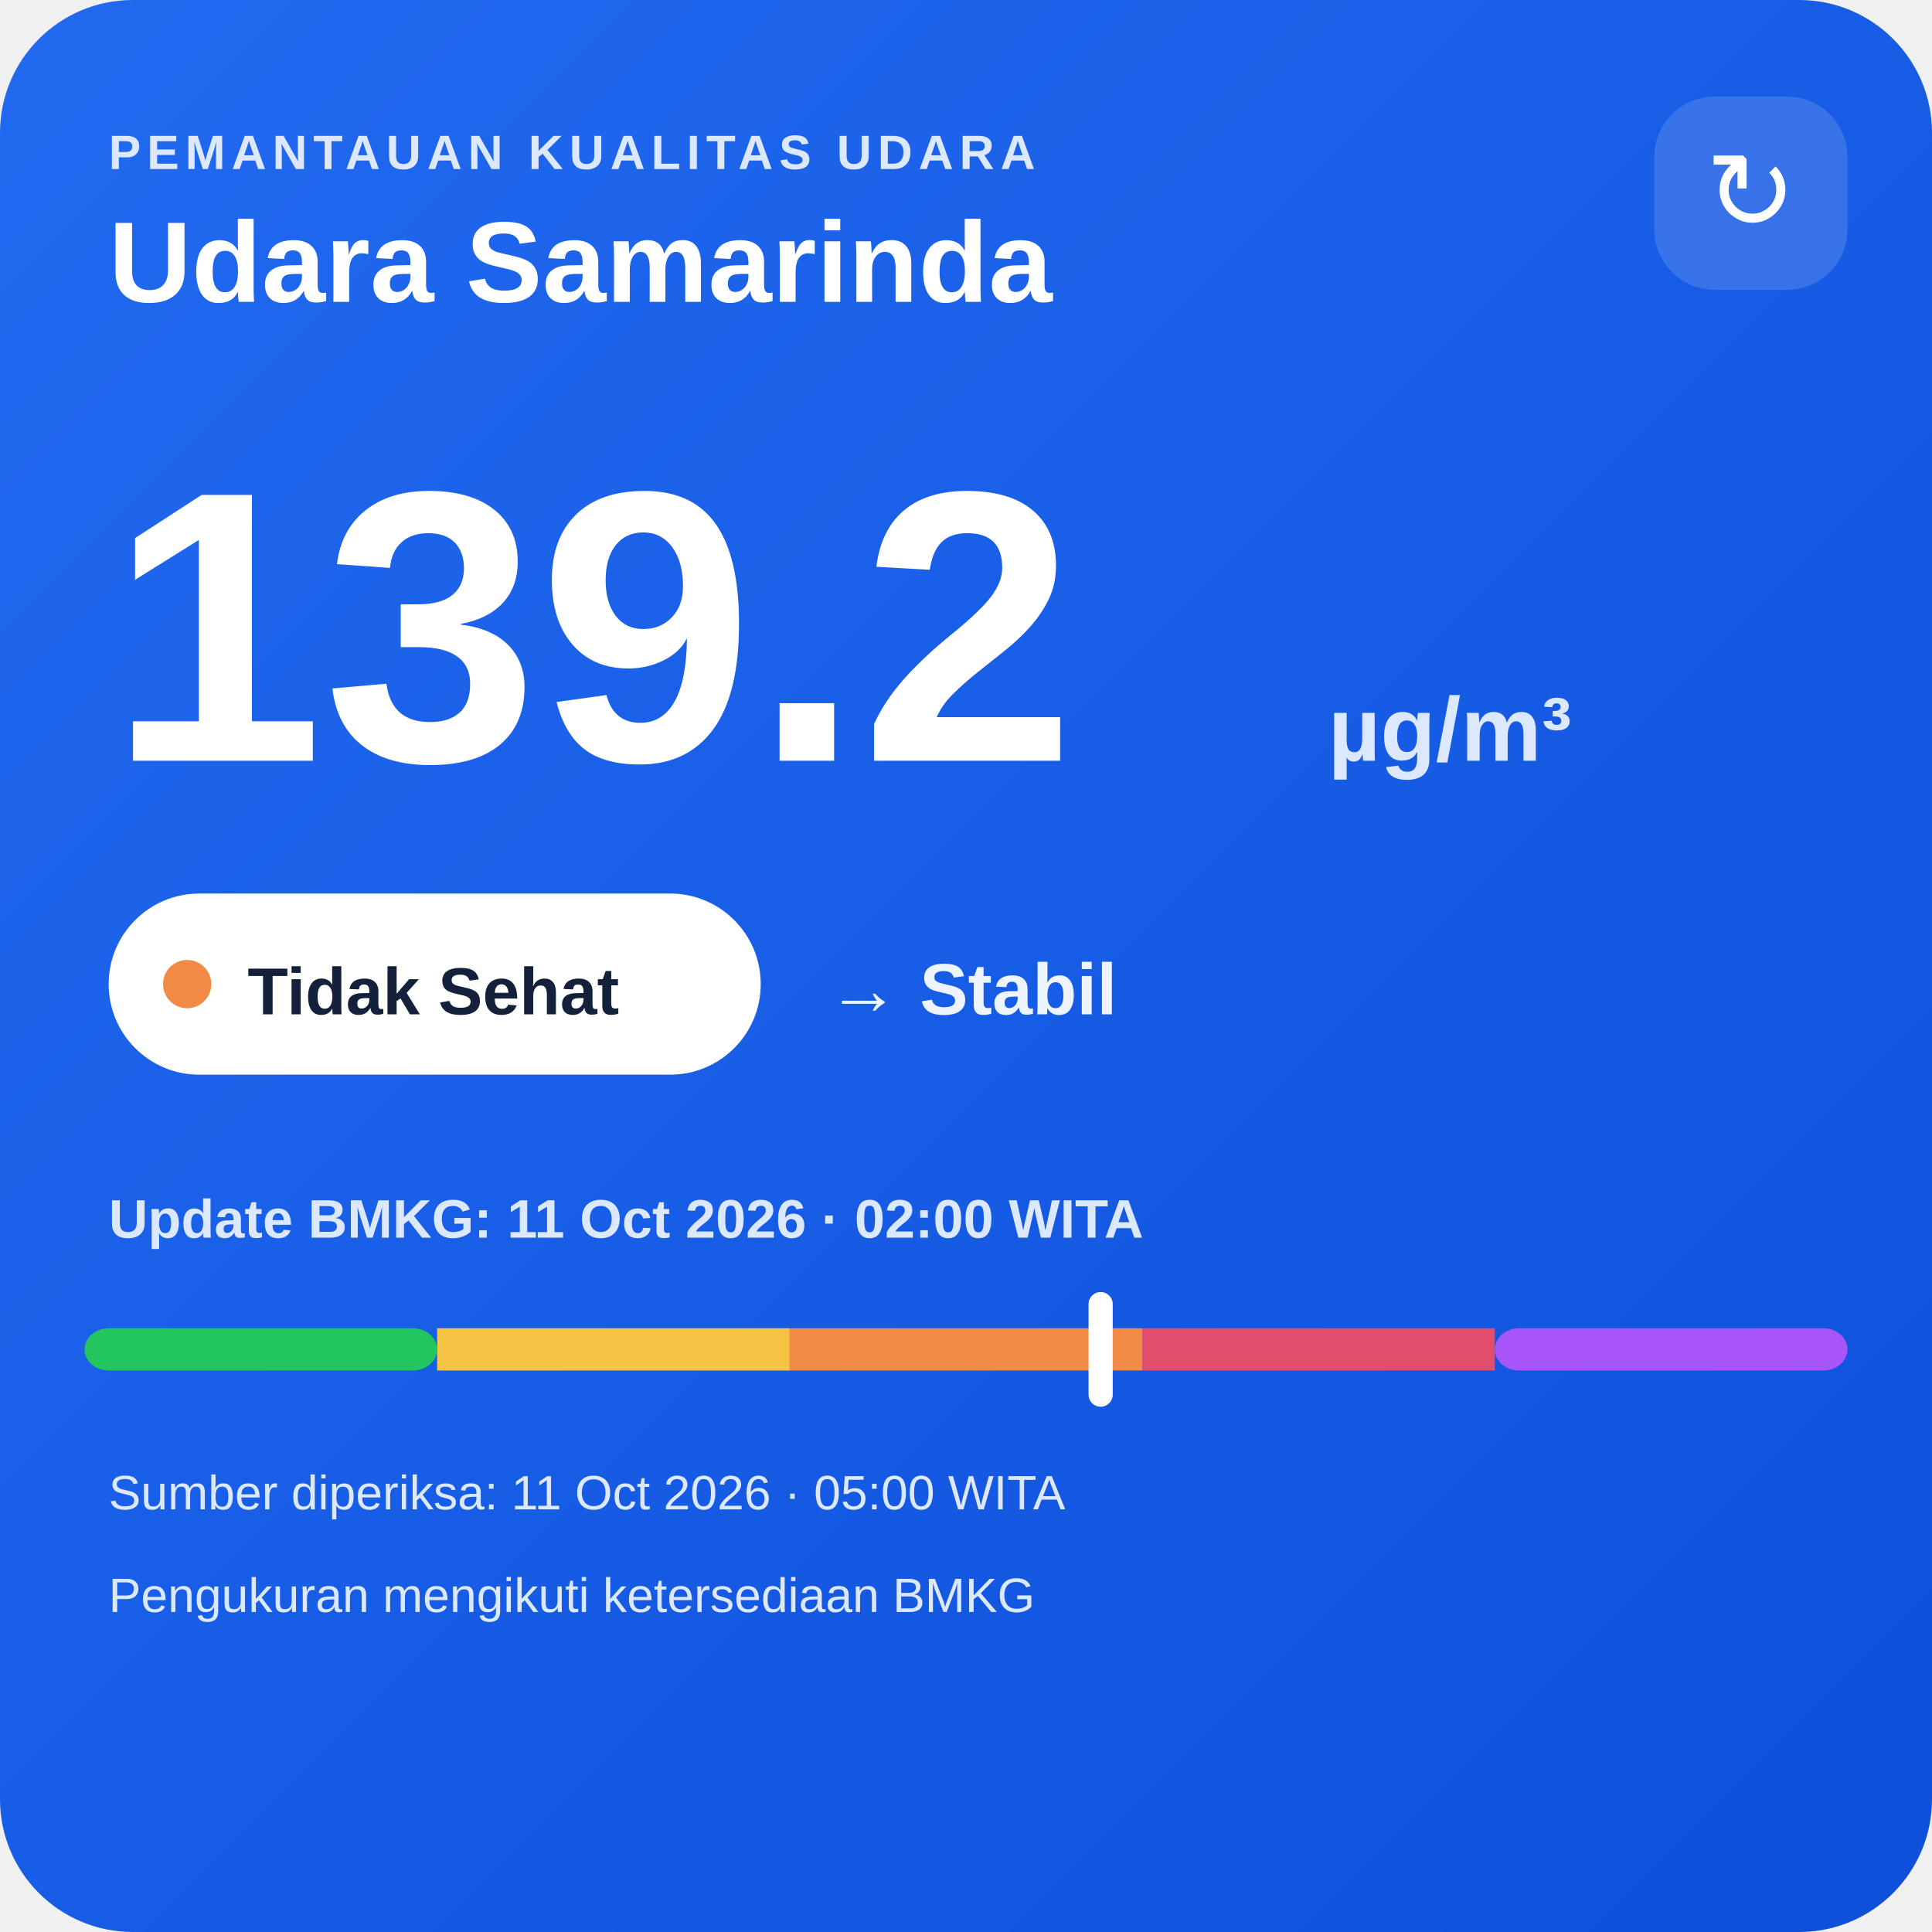
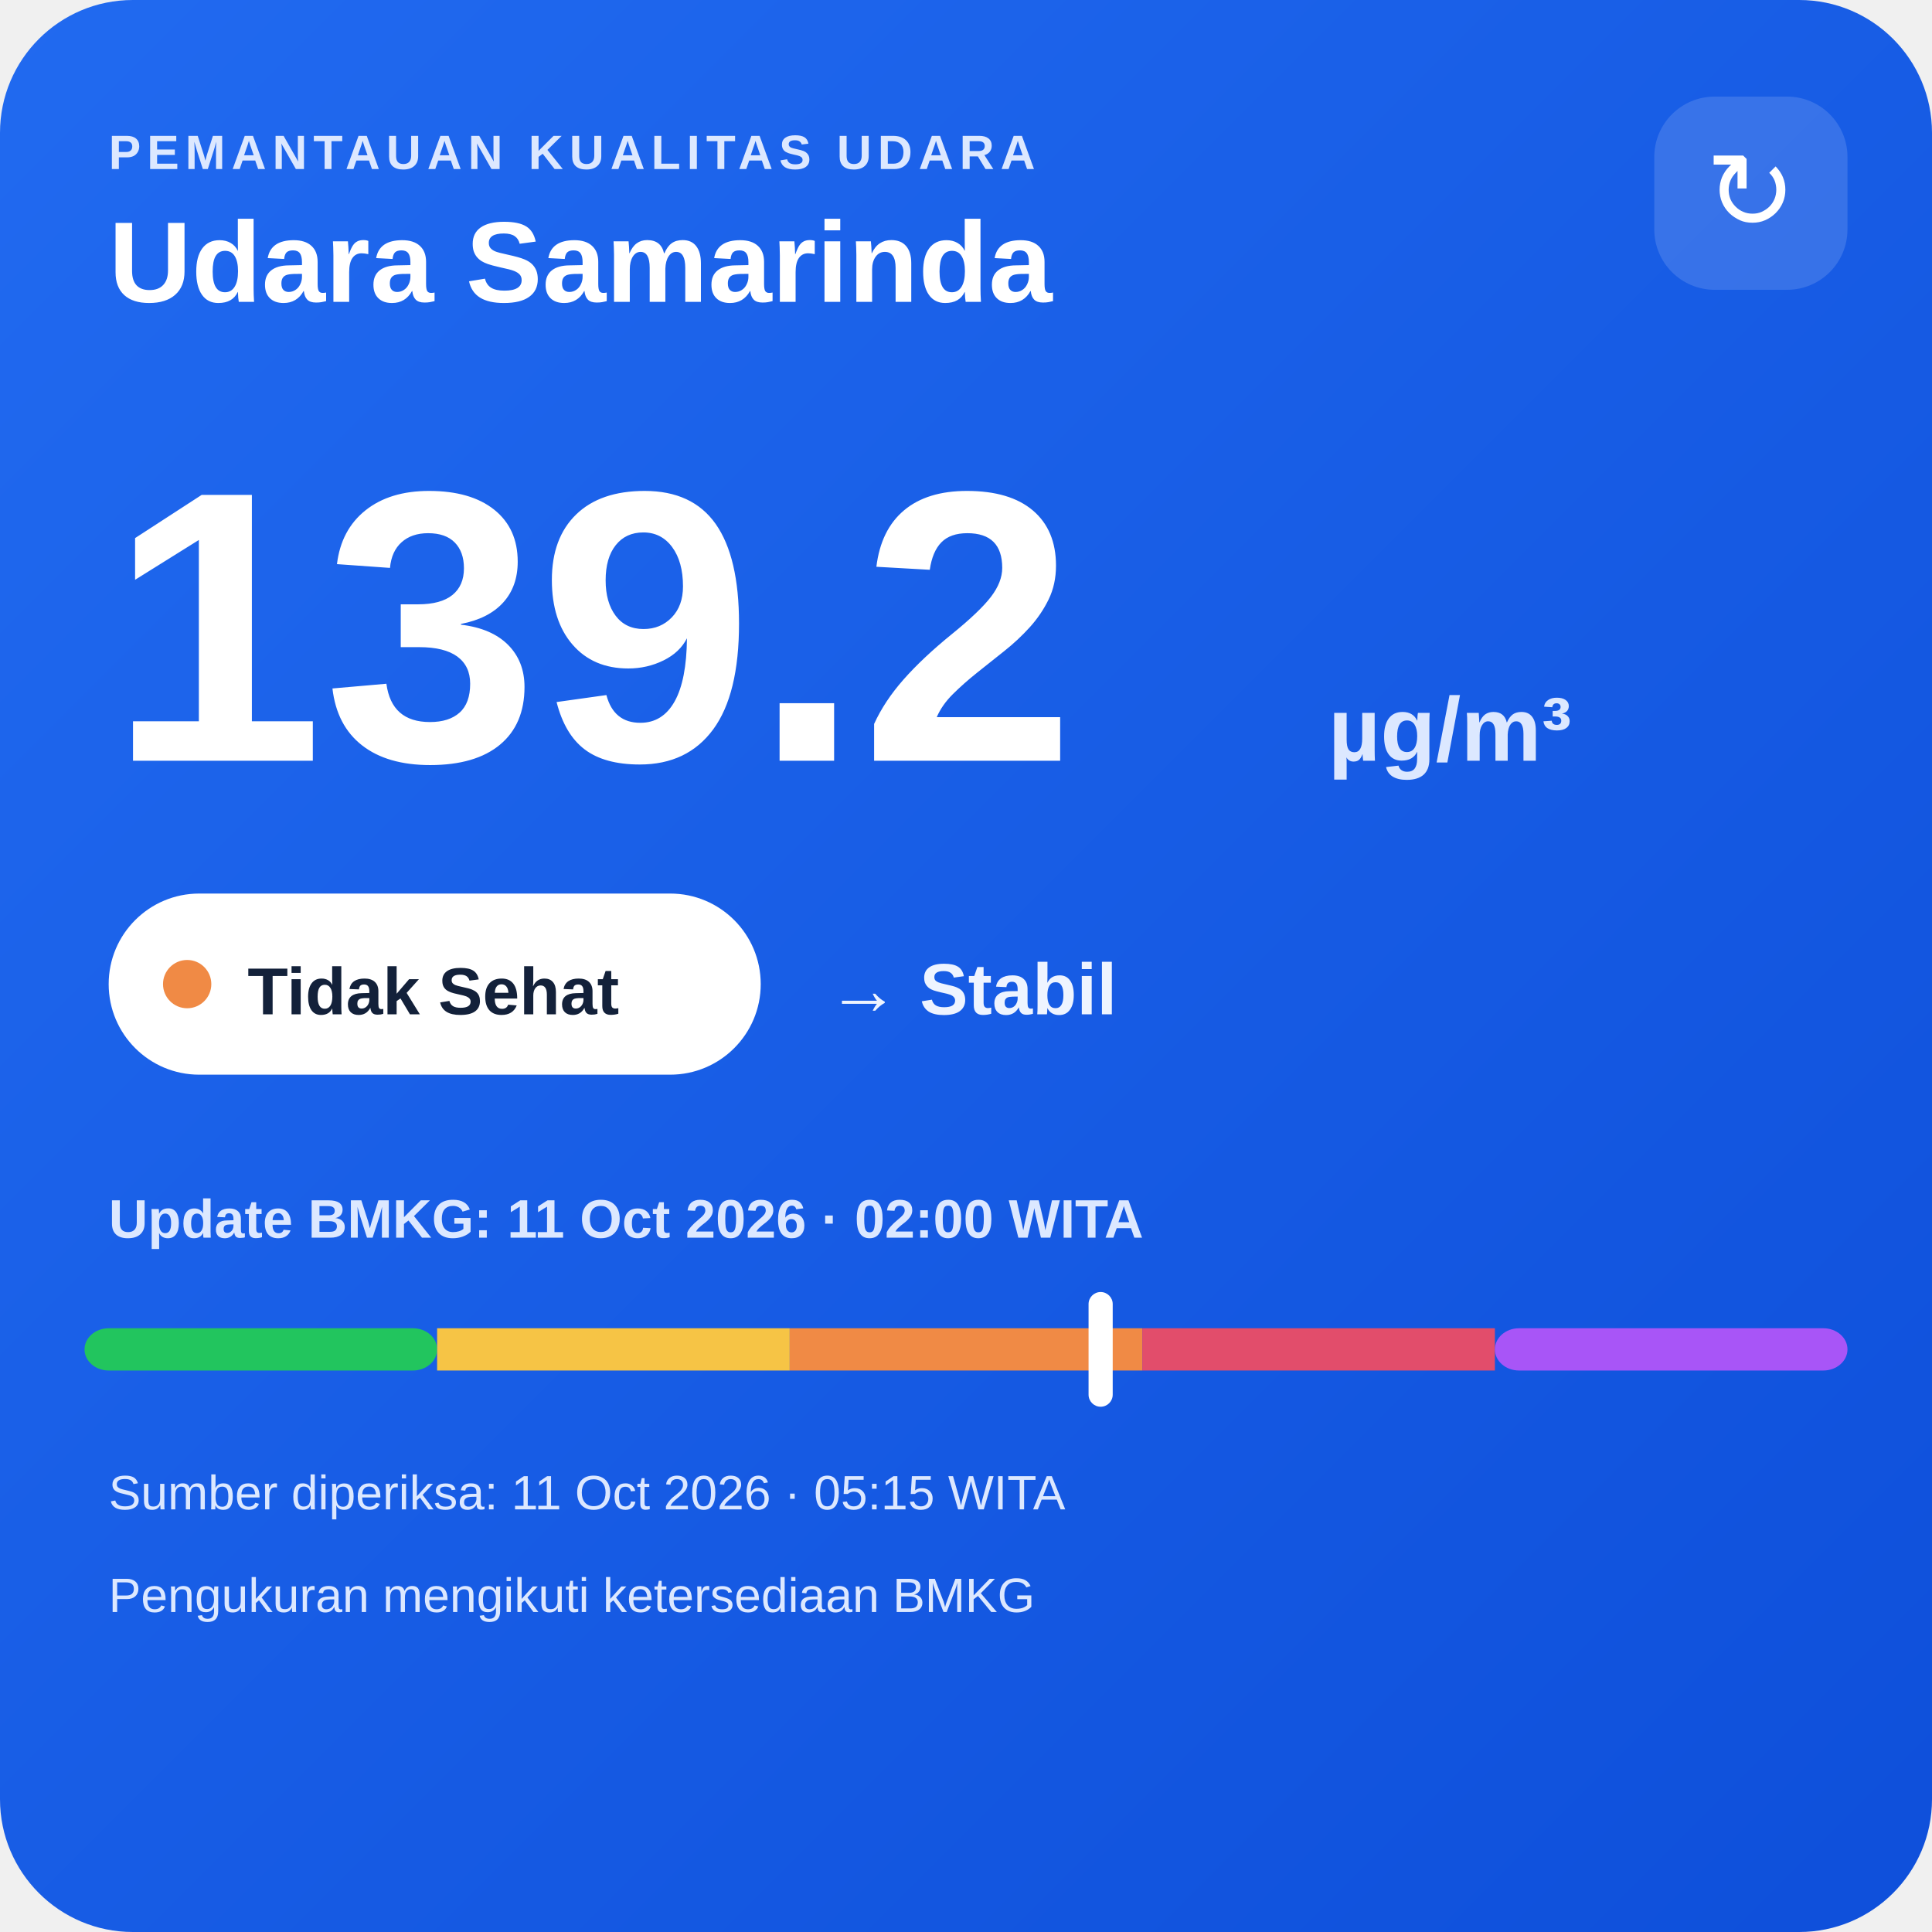
<svg xmlns="http://www.w3.org/2000/svg" width="320" height="320" viewBox="0 0 320 320">
  <defs>
    <linearGradient id="bg" x1="0" y1="0" x2="1" y2="1">
      <stop offset="0" stop-color="#216af0" />
      <stop offset="1" stop-color="#0e4fda" />
    </linearGradient>
  </defs>
  <rect width="320" height="320" rx="22" fill="url(#bg)" />
  <text x="18" y="28" fill="#dce8ff" font-family="Arial,sans-serif" font-size="8" font-weight="700" letter-spacing="1">PEMANTAUAN KUALITAS UDARA</text>
  <text x="18" y="50" fill="#ffffff" font-family="Arial,sans-serif" font-size="19" font-weight="700">Udara Samarinda</text>
  <rect x="274" y="16" width="32" height="32" rx="10" fill="#ffffff" fill-opacity=".14" />
  <text x="290" y="38" text-anchor="middle" fill="#ffffff" font-family="Arial,sans-serif" font-size="18">↻</text>
  <text x="18" y="126" fill="#ffffff" font-family="Arial,sans-serif" font-size="64" font-weight="800">139.2</text>
  <text x="220" y="126" fill="#dce8ff" font-family="Arial,sans-serif" font-size="15" font-weight="700">µg/m³</text>
  <rect x="18" y="148" width="108" height="30" rx="15" fill="#ffffff" />
  <circle cx="31" cy="163" r="4" fill="#f08a45" />
  <text x="41" y="168" fill="#13213a" font-family="Arial,sans-serif" font-size="11" font-weight="700">Tidak Sehat</text>
  <text x="137" y="168" fill="#eef4ff" font-family="Arial,sans-serif" font-size="12" font-weight="700">→ Stabil</text>
  <text x="18" y="205" fill="#dce8ff" font-family="Arial,sans-serif" font-size="9" font-weight="700">Update BMKG: 11 Oct 2026 · 02:00 WITA</text>
  <rect x="14" y="220" width="58.4" height="7" rx="4" fill="#22c55e" />
  <rect x="72.4" y="220" width="58.4" height="7" fill="#f6c445" />
  <rect x="130.8" y="220" width="58.4" height="7" fill="#f08a45" />
  <rect x="189.2" y="220" width="58.4" height="7" fill="#e24d6b" />
  <rect x="247.6" y="220" width="58.4" height="7" rx="4" fill="#a855f7" />
  <rect x="180.3" y="214" width="4" height="19" rx="2" fill="#ffffff" />
-   <text x="18" y="250" fill="#dce8ff" font-family="Arial,sans-serif" font-size="8">Sumber diperiksa: 11 Oct 2026 · 05:00 WITA</text>
+   <text x="18" y="250" fill="#dce8ff" font-family="Arial,sans-serif" font-size="8">Sumber diperiksa: 11 Oct 2026 · 05:15 WITA</text>
  <text x="18" y="267" fill="#dce8ff" font-family="Arial,sans-serif" font-size="8">Pengukuran mengikuti ketersediaan BMKG</text>
</svg>
